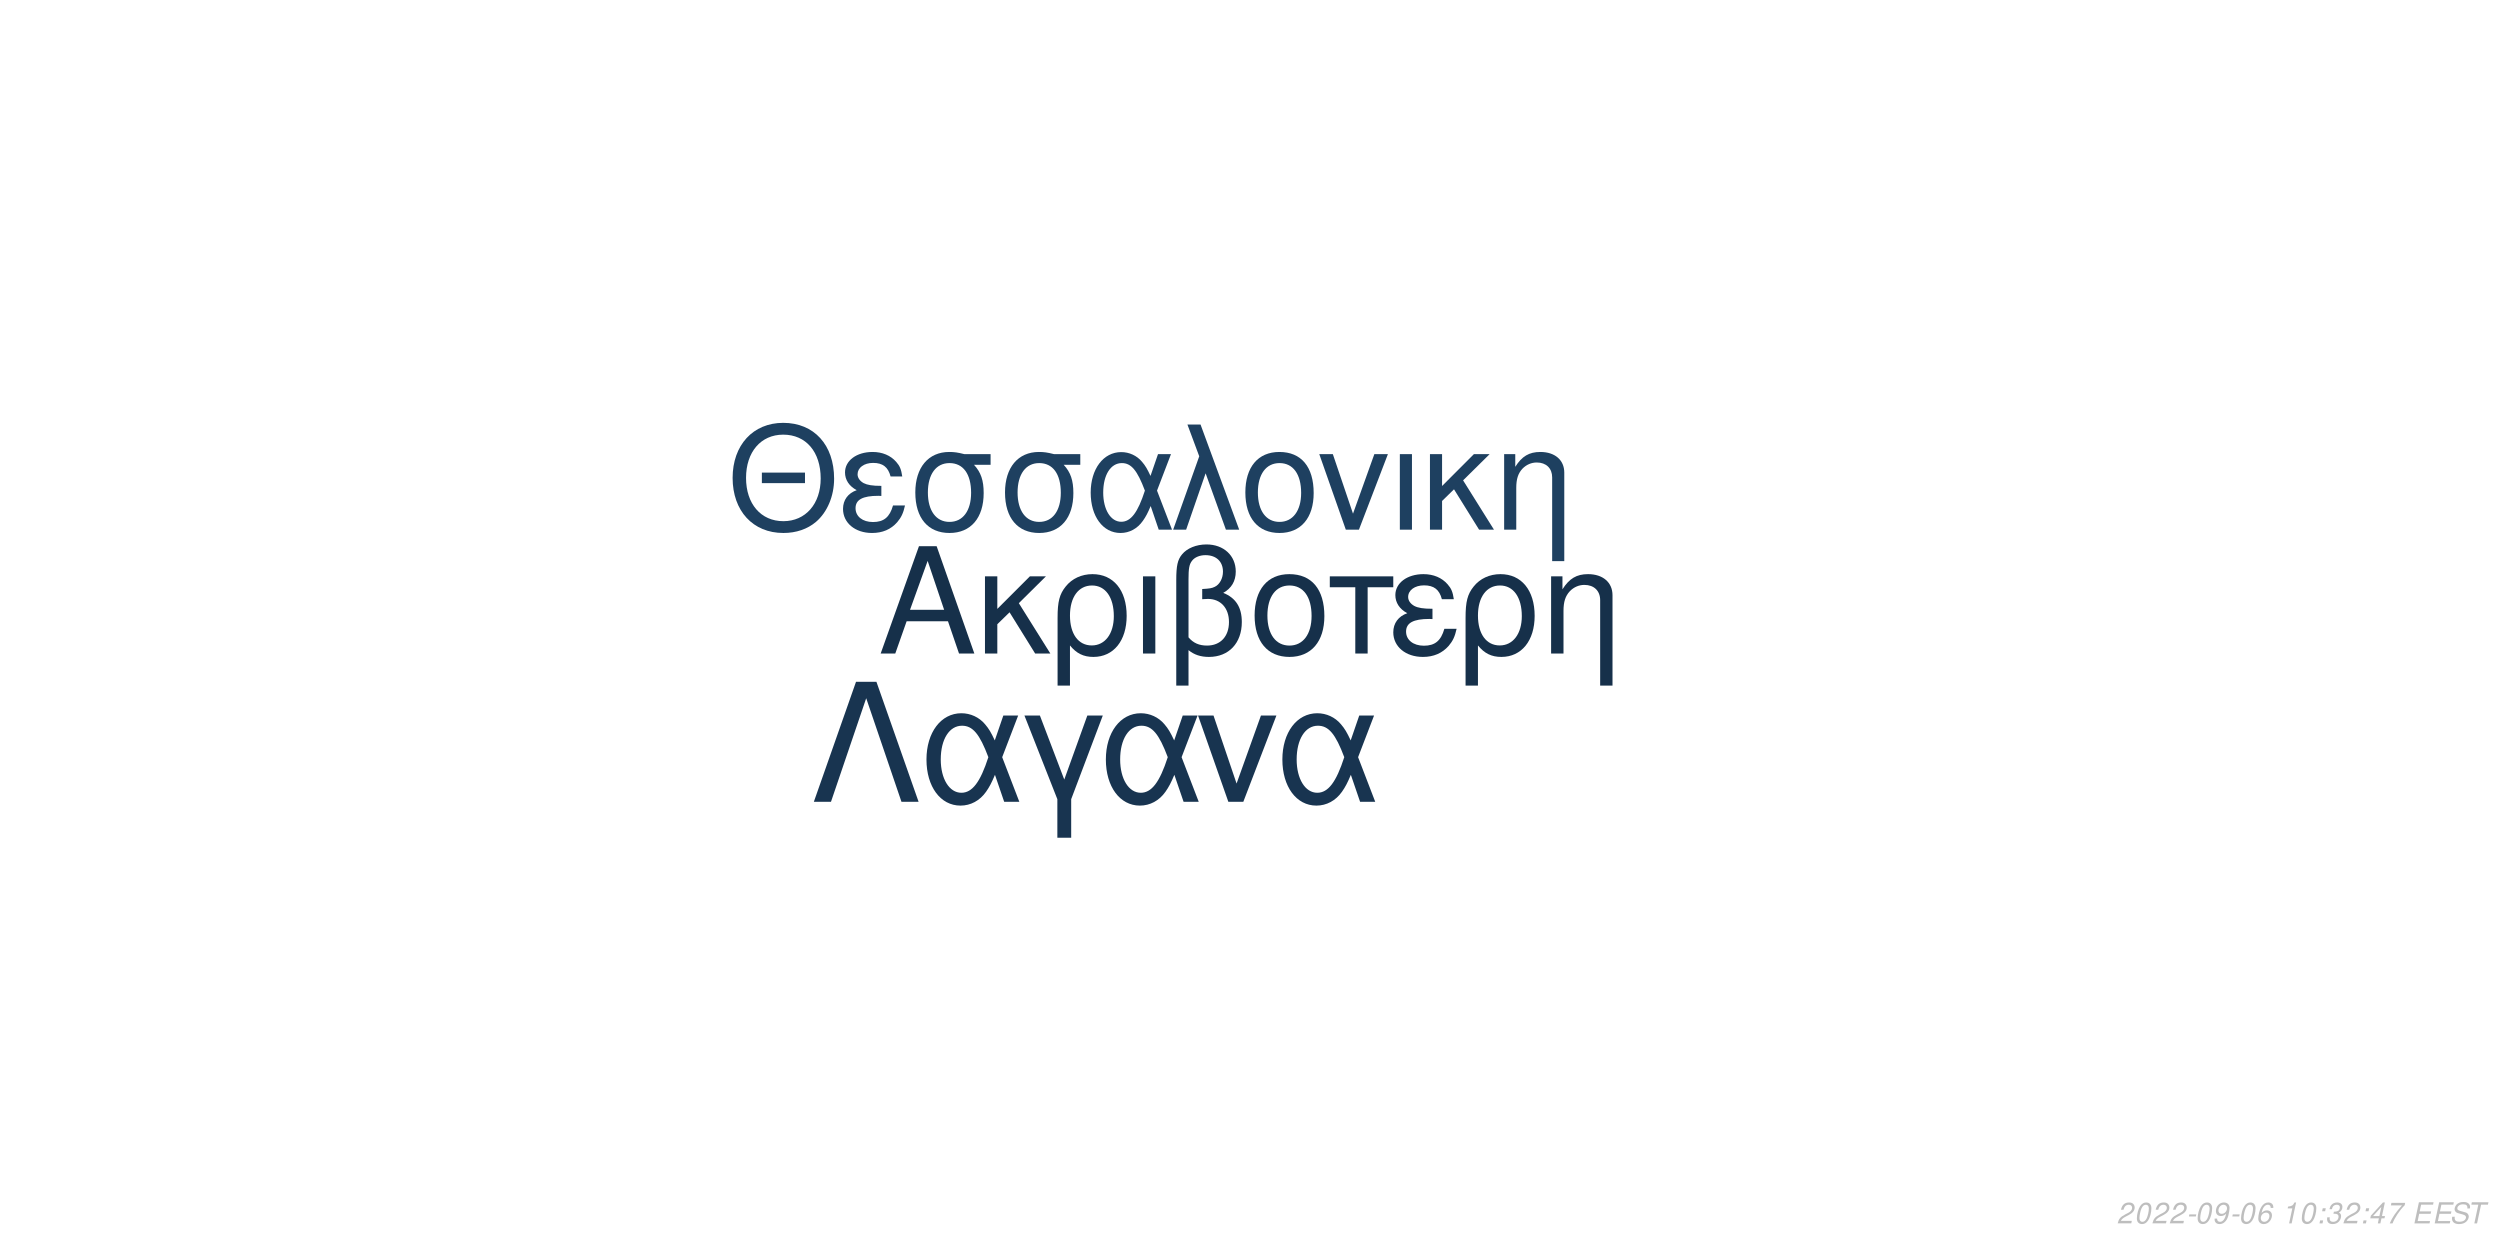
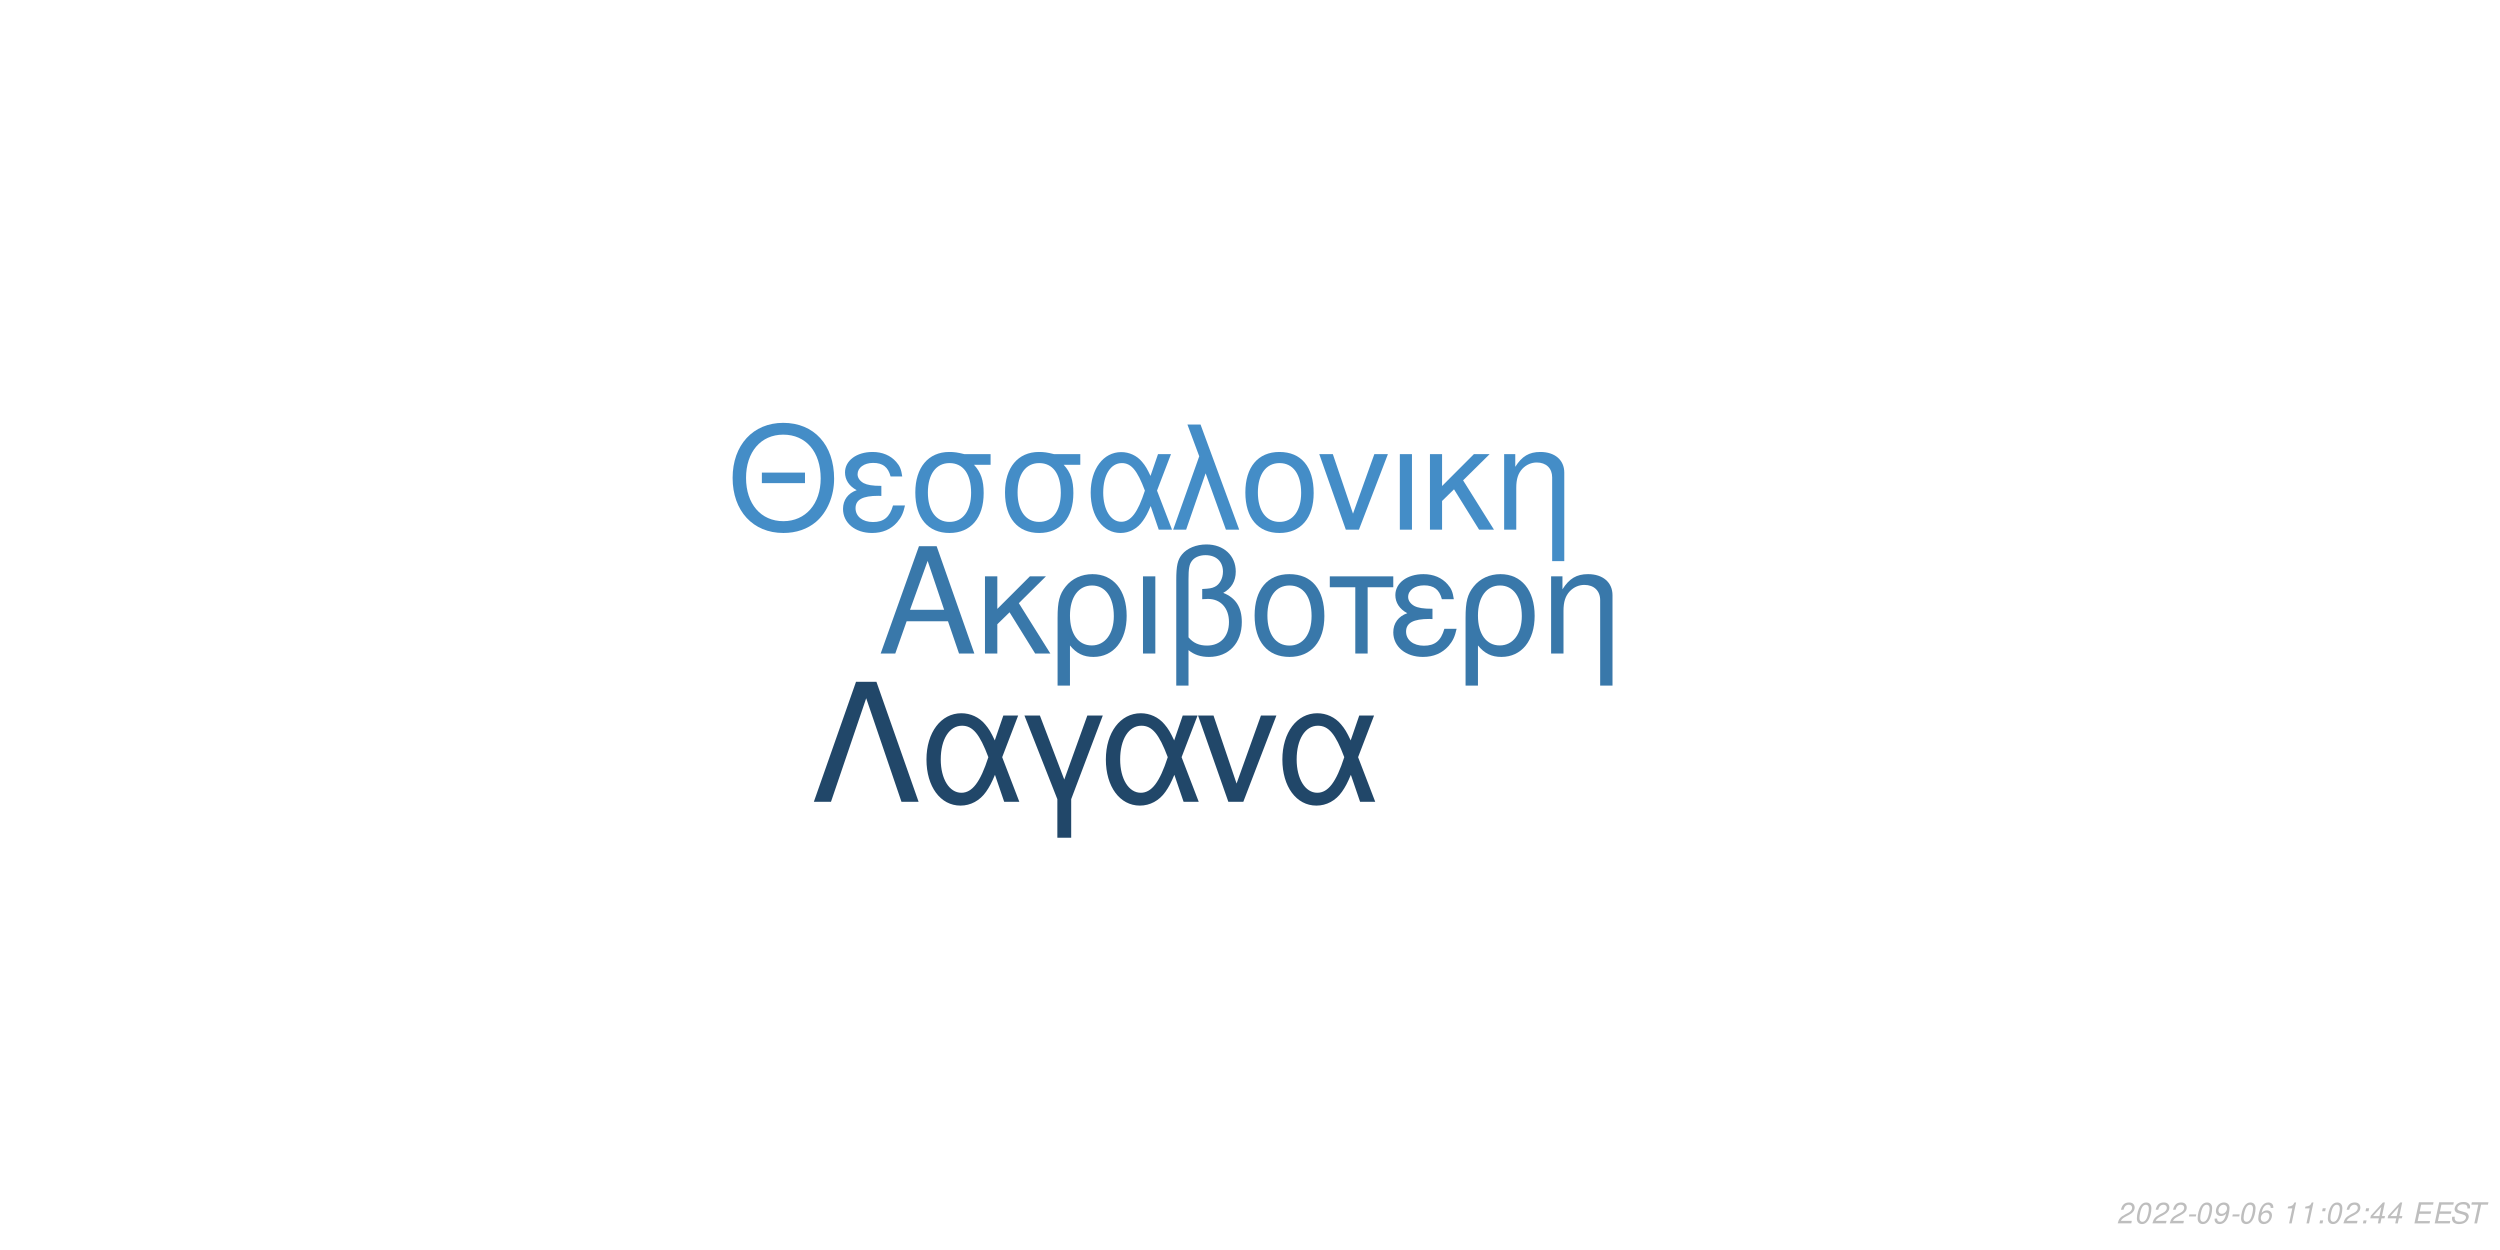
<svg xmlns="http://www.w3.org/2000/svg" xmlns:xlink="http://www.w3.org/1999/xlink" width="864pt" height="432pt" viewBox="0 0 864 432" version="1.1">
  <defs>
    <g>
      <symbol overflow="visible" id="glyph0-0">
        <path style="stroke:none;" d="" />
      </symbol>
      <symbol overflow="visible" id="glyph0-1">
        <path style="stroke:none;" d="M 24.125 -11.141 L 27.938 0 L 33.234 0 L 20.203 -37.094 L 14.094 -37.094 L 0.859 0 L 5.906 0 L 9.828 -11.141 Z M 22.797 -15.109 L 11 -15.109 L 17.094 -32.016 Z M 22.797 -15.109 " />
      </symbol>
      <symbol overflow="visible" id="glyph0-2">
        <path style="stroke:none;" d="M 7.172 -15.422 L 7.172 -26.672 L 2.906 -26.672 L 2.906 0 L 7.172 0 L 7.172 -10.125 L 11.406 -14.25 L 20.25 0 L 25.5 0 L 14.609 -17.406 L 23.969 -26.672 L 18.422 -26.672 Z M 7.172 -15.422 " />
      </symbol>
      <symbol overflow="visible" id="glyph0-3">
        <path style="stroke:none;" d="M 3 11.094 L 7.281 11.094 L 7.281 -2.797 C 9.516 -0.047 11.953 1.172 15.375 1.172 C 22.344 1.172 26.875 -4.422 26.875 -13.031 C 26.875 -21.891 22.297 -27.438 15.062 -27.438 C 11.297 -27.438 7.984 -25.906 5.797 -23.156 C 3.672 -20.516 3 -17.969 3 -12.359 Z M 14.906 -23.516 C 19.547 -23.516 22.438 -19.438 22.438 -12.922 C 22.438 -6.812 19.391 -2.797 14.812 -2.797 C 10.172 -2.797 7.281 -6.766 7.281 -13.125 C 7.281 -19.484 10.234 -23.516 14.906 -23.516 Z M 14.906 -23.516 " />
      </symbol>
      <symbol overflow="visible" id="glyph0-4">
        <path style="stroke:none;" d="M 3.516 0 L 7.781 0 L 7.781 -26.672 L 3.516 -26.672 Z M 3.516 0 " />
      </symbol>
      <symbol overflow="visible" id="glyph0-5">
        <path style="stroke:none;" d="M 4.016 11.094 L 8.25 11.094 L 8.25 -1.172 C 10.172 0.406 12.422 1.172 15.312 1.172 C 22.188 1.172 26.672 -3.609 26.672 -10.891 C 26.672 -15.984 24.578 -19.234 20.25 -20.969 C 23.109 -22.547 24.578 -25.031 24.578 -28.344 C 24.578 -33.844 20.406 -37.703 14.453 -37.703 C 10.938 -37.703 7.734 -36.391 6 -34.25 C 4.484 -32.422 4.016 -30.328 4.016 -25.391 Z M 8.25 -25.656 C 8.25 -29.359 8.5 -30.844 9.469 -32.062 C 10.375 -33.281 12.156 -34 14.094 -34 C 17.812 -34 20.156 -31.812 20.156 -28.297 C 20.156 -25.953 18.984 -23.812 17.297 -23.047 C 16.281 -22.547 15.469 -22.438 12.984 -22.297 L 12.984 -18.781 C 13.734 -18.828 14.344 -18.875 14.969 -18.875 C 19.344 -18.875 22.234 -15.719 22.234 -10.891 C 22.234 -5.906 19.281 -2.75 14.656 -2.75 C 11.953 -2.75 9.922 -3.609 8.25 -5.594 Z M 8.25 -25.656 " />
      </symbol>
      <symbol overflow="visible" id="glyph0-6">
        <path style="stroke:none;" d="M 14.094 -27.438 C 6.562 -27.438 2.094 -22.094 2.094 -13.125 C 2.094 -4.125 6.562 1.172 14.141 1.172 C 21.672 1.172 26.203 -4.172 26.203 -12.922 C 26.203 -22.188 21.828 -27.438 14.094 -27.438 Z M 14.141 -23.516 C 18.938 -23.516 21.781 -19.594 21.781 -12.984 C 21.781 -6.672 18.828 -2.75 14.141 -2.75 C 9.422 -2.75 6.516 -6.672 6.516 -13.125 C 6.516 -19.594 9.422 -23.516 14.141 -23.516 Z M 14.141 -23.516 " />
      </symbol>
      <symbol overflow="visible" id="glyph0-7">
        <path style="stroke:none;" d="M 7.891 0 L 12.156 0 L 12.156 -22.906 L 21.016 -22.906 L 21.016 -26.672 L -0.922 -26.672 L -0.922 -22.906 L 7.891 -22.906 Z M 7.891 0 " />
      </symbol>
      <symbol overflow="visible" id="glyph0-8">
        <path style="stroke:none;" d="M 14.562 -15.469 C 11.344 -15.469 9.562 -15.781 8.297 -16.438 C 6.922 -17.203 6.156 -18.328 6.156 -19.547 C 6.156 -21.891 8.453 -23.562 11.656 -23.562 C 15.062 -23.562 16.953 -22.094 17.812 -18.781 L 21.938 -18.781 C 21.578 -21.266 21.062 -22.5 19.797 -23.922 C 17.812 -26.203 14.906 -27.438 11.453 -27.438 C 5.797 -27.438 1.734 -24.375 1.734 -20.203 C 1.734 -17.609 3.156 -15.375 5.859 -13.938 C 2.797 -12.875 1.016 -10.484 1.016 -7.328 C 1.016 -2.391 5.297 1.172 11.25 1.172 C 14.969 1.172 17.906 -0.109 20.156 -2.641 C 21.578 -4.328 22.297 -5.797 22.906 -8.547 L 18.672 -8.547 C 17.5 -4.422 15.422 -2.703 11.609 -2.703 C 7.938 -2.703 5.438 -4.688 5.438 -7.578 C 5.438 -10.578 7.938 -11.953 13.484 -11.953 C 13.641 -11.953 14.094 -11.953 14.562 -11.906 Z M 14.562 -15.469 " />
      </symbol>
      <symbol overflow="visible" id="glyph0-9">
        <path style="stroke:none;" d="M 3.562 -26.672 L 3.562 0 L 7.844 0 L 7.844 -14.703 C 7.844 -17.906 8.5 -19.891 10.031 -21.531 C 11.406 -22.953 13.188 -23.719 15.062 -23.719 C 18.375 -23.719 20.516 -21.672 20.516 -18.469 L 20.516 11.094 L 24.781 11.094 L 24.781 -20.156 C 24.781 -24.578 21.469 -27.438 16.328 -27.438 C 12.359 -27.438 9.828 -25.906 7.484 -22.188 L 7.484 -26.672 Z M 3.562 -26.672 " />
      </symbol>
      <symbol overflow="visible" id="glyph1-0">
        <path style="stroke:none;" d="" />
      </symbol>
      <symbol overflow="visible" id="glyph1-1">
        <path style="stroke:none;" d="M 26.859 -19.734 L 11.953 -19.734 L 11.953 -16.094 L 26.859 -16.094 Z M 19.328 -36.922 C 8.922 -36.922 1.844 -29.25 1.844 -17.891 C 1.844 -6.484 8.875 1.141 19.391 1.141 C 23.812 1.141 27.703 -0.203 30.641 -2.688 C 34.578 -6.031 36.922 -11.656 36.922 -17.594 C 36.922 -29.297 30 -36.922 19.328 -36.922 Z M 19.328 -32.844 C 27.203 -32.844 32.281 -26.906 32.281 -17.688 C 32.281 -8.922 27.062 -2.938 19.391 -2.938 C 11.609 -2.938 6.484 -8.922 6.484 -17.891 C 6.484 -26.859 11.609 -32.844 19.328 -32.844 Z M 19.328 -32.844 " />
      </symbol>
      <symbol overflow="visible" id="glyph1-2">
        <path style="stroke:none;" d="M 14.25 -15.141 C 11.109 -15.141 9.375 -15.453 8.125 -16.094 C 6.781 -16.844 6.031 -17.938 6.031 -19.141 C 6.031 -21.422 8.266 -23.078 11.406 -23.078 C 14.75 -23.078 16.594 -21.625 17.438 -18.391 L 21.469 -18.391 C 21.125 -20.828 20.625 -22.031 19.391 -23.422 C 17.438 -25.656 14.594 -26.859 11.219 -26.859 C 5.688 -26.859 1.688 -23.875 1.688 -19.781 C 1.688 -17.234 3.094 -15.047 5.734 -13.656 C 2.734 -12.609 1 -10.266 1 -7.172 C 1 -2.344 5.188 1.141 11.016 1.141 C 14.656 1.141 17.547 -0.094 19.734 -2.594 C 21.125 -4.234 21.828 -5.688 22.422 -8.375 L 18.281 -8.375 C 17.141 -4.328 15.094 -2.641 11.359 -2.641 C 7.766 -2.641 5.328 -4.578 5.328 -7.422 C 5.328 -10.359 7.766 -11.703 13.203 -11.703 C 13.359 -11.703 13.797 -11.703 14.25 -11.656 Z M 14.25 -15.141 " />
      </symbol>
      <symbol overflow="visible" id="glyph1-3">
        <path style="stroke:none;" d="M 29 -26.109 L 19.938 -26.109 C 17.594 -26.703 16.438 -26.859 14.703 -26.859 C 7.469 -26.859 2.984 -21.469 2.984 -12.859 C 2.984 -4.031 7.375 1.141 14.797 1.141 C 22.172 1.141 26.609 -4.078 26.609 -12.656 C 26.609 -17.047 25.656 -19.828 23.266 -22.422 L 29 -22.422 Z M 14.797 -23.016 C 19.531 -23.016 22.266 -19.234 22.266 -12.75 C 22.266 -6.531 19.438 -2.688 14.797 -2.688 C 10.172 -2.688 7.328 -6.531 7.328 -12.859 C 7.328 -19.188 10.172 -23.016 14.797 -23.016 Z M 14.797 -23.016 " />
      </symbol>
      <symbol overflow="visible" id="glyph1-4">
        <path style="stroke:none;" d="M 29.344 -26.109 L 24.859 -26.109 L 22.266 -18.578 C 21.125 -21.031 20.484 -22.125 19.328 -23.469 C 17.547 -25.609 14.906 -26.812 12.156 -26.812 C 5.984 -26.812 1.594 -20.984 1.594 -12.812 C 1.594 -4.578 5.828 1.141 11.906 1.141 C 14.953 1.141 17.734 -0.344 19.625 -3.047 C 20.672 -4.531 21.281 -5.688 22.328 -8.172 L 25.109 0 L 29.703 0 L 24.516 -13.5 Z M 20.328 -13.5 C 17.891 -5.922 15.453 -2.734 12.156 -2.734 C 8.516 -2.734 5.922 -6.922 5.922 -12.812 C 5.922 -18.938 8.516 -23.016 12.359 -23.016 C 15.594 -23.016 17.688 -20.531 20.328 -13.5 Z M 20.328 -13.5 " />
      </symbol>
      <symbol overflow="visible" id="glyph1-5">
        <path style="stroke:none;" d="M 1.094 0 L 5.578 0 L 12.312 -19.484 L 19.328 0 L 23.922 0 L 10.562 -36.328 L 6.031 -36.328 L 10.109 -25.359 Z M 1.094 0 " />
      </symbol>
      <symbol overflow="visible" id="glyph1-6">
        <path style="stroke:none;" d="M 13.797 -26.859 C 6.422 -26.859 2.047 -21.625 2.047 -12.859 C 2.047 -4.031 6.422 1.141 13.859 1.141 C 21.234 1.141 25.656 -4.078 25.656 -12.656 C 25.656 -21.719 21.375 -26.859 13.797 -26.859 Z M 13.859 -23.016 C 18.531 -23.016 21.328 -19.188 21.328 -12.703 C 21.328 -6.531 18.438 -2.688 13.859 -2.688 C 9.219 -2.688 6.375 -6.531 6.375 -12.859 C 6.375 -19.188 9.219 -23.016 13.859 -23.016 Z M 13.859 -23.016 " />
      </symbol>
      <symbol overflow="visible" id="glyph1-7">
        <path style="stroke:none;" d="M 14.297 0 L 24.312 -26.109 L 19.625 -26.109 L 12.25 -5.531 L 5.281 -26.109 L 0.594 -26.109 L 9.766 0 Z M 14.297 0 " />
      </symbol>
      <symbol overflow="visible" id="glyph1-8">
        <path style="stroke:none;" d="M 3.438 0 L 7.625 0 L 7.625 -26.109 L 3.438 -26.109 Z M 3.438 0 " />
      </symbol>
      <symbol overflow="visible" id="glyph1-9">
        <path style="stroke:none;" d="M 7.031 -15.094 L 7.031 -26.109 L 2.844 -26.109 L 2.844 0 L 7.031 0 L 7.031 -9.922 L 11.156 -13.953 L 19.828 0 L 24.969 0 L 14.297 -17.047 L 23.469 -26.109 L 18.031 -26.109 Z M 7.031 -15.094 " />
      </symbol>
      <symbol overflow="visible" id="glyph1-10">
        <path style="stroke:none;" d="M 3.484 -26.109 L 3.484 0 L 7.672 0 L 7.672 -14.406 C 7.672 -17.547 8.328 -19.484 9.812 -21.078 C 11.156 -22.469 12.906 -23.219 14.75 -23.219 C 17.984 -23.219 20.078 -21.234 20.078 -18.094 L 20.078 10.859 L 24.266 10.859 L 24.266 -19.734 C 24.266 -24.062 21.031 -26.859 16 -26.859 C 12.109 -26.859 9.609 -25.359 7.328 -21.719 L 7.328 -26.109 Z M 3.484 -26.109 " />
      </symbol>
      <symbol overflow="visible" id="glyph2-0">
        <path style="stroke:none;" d="" />
      </symbol>
      <symbol overflow="visible" id="glyph2-1">
        <path style="stroke:none;" d="M 22.531 -41.484 L 15.484 -41.484 L 0.906 0 L 6.828 0 L 19 -35.797 L 31.188 0 L 37.109 0 Z M 22.531 -41.484 " />
      </symbol>
      <symbol overflow="visible" id="glyph2-2">
        <path style="stroke:none;" d="M 33.516 -29.812 L 28.391 -29.812 L 25.438 -21.219 C 24.125 -24.016 23.391 -25.266 22.078 -26.797 C 20.031 -29.25 17.016 -30.609 13.891 -30.609 C 6.828 -30.609 1.828 -23.953 1.828 -14.625 C 1.828 -5.234 6.656 1.312 13.594 1.312 C 17.078 1.312 20.266 -0.391 22.422 -3.469 C 23.609 -5.172 24.297 -6.484 25.5 -9.328 L 28.688 0 L 33.922 0 L 28 -15.422 Z M 23.219 -15.422 C 20.422 -6.766 17.641 -3.125 13.891 -3.125 C 9.734 -3.125 6.766 -7.906 6.766 -14.625 C 6.766 -21.625 9.734 -26.297 14.109 -26.297 C 17.812 -26.297 20.203 -23.453 23.219 -15.422 Z M 23.219 -15.422 " />
      </symbol>
      <symbol overflow="visible" id="glyph2-3">
        <path style="stroke:none;" d="M 12.062 12.406 L 16.844 12.406 L 16.844 -0.906 L 27.766 -29.812 L 22.422 -29.812 L 14.453 -7.688 L 6.031 -29.812 L 0.688 -29.812 L 12.062 -0.906 Z M 12.062 12.406 " />
      </symbol>
      <symbol overflow="visible" id="glyph2-4">
        <path style="stroke:none;" d="M 16.328 0 L 27.766 -29.812 L 22.422 -29.812 L 14 -6.312 L 6.031 -29.812 L 0.688 -29.812 L 11.156 0 Z M 16.328 0 " />
      </symbol>
      <symbol overflow="visible" id="glyph3-0">
        <path style="stroke:none;" d="" />
      </symbol>
      <symbol overflow="visible" id="glyph3-1">
        <path style="stroke:none;" d="M 5.234 -0.875 L 1.469 -0.875 C 1.641 -1.375 2.203 -1.891 3.109 -2.344 L 4.234 -2.938 C 5.562 -3.625 6.219 -4.469 6.219 -5.484 C 6.219 -5.938 6.062 -6.359 5.797 -6.656 C 5.469 -7.047 4.984 -7.234 4.312 -7.234 C 2.766 -7.234 1.891 -6.453 1.484 -4.734 L 2.375 -4.734 C 2.484 -5.188 2.609 -5.484 2.797 -5.75 C 3.094 -6.203 3.609 -6.453 4.188 -6.453 C 4.891 -6.453 5.344 -6.031 5.344 -5.375 C 5.344 -4.703 4.859 -4.094 4.016 -3.656 L 2.984 -3.125 C 1.234 -2.188 0.797 -1.656 0.344 -0.016 L 5.047 -0.016 Z M 5.234 -0.875 " />
      </symbol>
      <symbol overflow="visible" id="glyph3-2">
        <path style="stroke:none;" d="M 4.203 -7.234 C 3.375 -7.234 2.688 -6.812 2.125 -5.984 C 1.484 -5.047 0.984 -3.188 0.984 -1.734 C 0.984 -1.109 1.172 -0.562 1.484 -0.266 C 1.797 0.047 2.281 0.234 2.766 0.234 C 3.625 0.234 4.281 -0.156 4.859 -1.016 C 5.516 -1.953 6 -3.797 6 -5.266 C 6 -6.5 5.328 -7.234 4.203 -7.234 Z M 4.094 -6.453 C 4.734 -6.453 5.125 -5.984 5.125 -5.156 C 5.125 -4.203 4.781 -2.625 4.406 -1.812 C 3.984 -0.938 3.516 -0.547 2.875 -0.547 C 2.25 -0.547 1.875 -1.031 1.875 -1.828 C 1.875 -2.797 2.203 -4.344 2.594 -5.203 C 2.984 -6.047 3.453 -6.453 4.094 -6.453 Z M 4.094 -6.453 " />
      </symbol>
      <symbol overflow="visible" id="glyph3-3">
        <path style="stroke:none;" d="M 3.516 -3.125 L 1.125 -3.125 L 0.969 -2.406 L 3.359 -2.406 Z M 3.516 -3.125 " />
      </symbol>
      <symbol overflow="visible" id="glyph3-4">
        <path style="stroke:none;" d="M 0.844 -1.656 C 0.844 -1.547 0.844 -1.438 0.844 -1.375 C 0.844 -0.406 1.531 0.234 2.578 0.234 C 3.203 0.234 3.766 0.016 4.297 -0.438 C 4.938 -1 5.312 -1.656 5.594 -2.719 C 5.844 -3.672 6.016 -4.766 6.016 -5.375 C 6.016 -5.844 5.844 -6.328 5.547 -6.656 C 5.203 -7.031 4.703 -7.234 4.062 -7.234 C 2.516 -7.234 1.297 -5.938 1.297 -4.266 C 1.297 -3.203 1.984 -2.547 3.047 -2.547 C 3.484 -2.547 3.953 -2.672 4.281 -2.891 C 4.406 -2.984 4.547 -3.078 4.828 -3.344 C 4.438 -1.484 3.703 -0.547 2.703 -0.547 C 2.109 -0.547 1.719 -0.938 1.719 -1.547 L 1.719 -1.656 Z M 3.953 -6.453 C 4.625 -6.453 5.141 -5.953 5.141 -5.281 C 5.141 -4.188 4.312 -3.312 3.297 -3.312 C 2.594 -3.312 2.172 -3.734 2.172 -4.453 C 2.172 -5.562 2.984 -6.453 3.953 -6.453 Z M 3.953 -6.453 " />
      </symbol>
      <symbol overflow="visible" id="glyph3-5">
        <path style="stroke:none;" d="M 6.125 -5.344 L 6.141 -5.625 C 6.141 -6.609 5.453 -7.234 4.391 -7.234 C 3.438 -7.234 2.641 -6.719 2.016 -5.703 C 1.422 -4.781 0.938 -2.953 0.938 -1.688 C 0.938 -0.516 1.688 0.234 2.859 0.234 C 3.703 0.234 4.438 -0.156 5 -0.875 C 5.406 -1.422 5.672 -2.156 5.672 -2.766 C 5.672 -3.812 4.969 -4.5 3.906 -4.5 C 3.234 -4.5 2.672 -4.234 2.094 -3.625 C 2.406 -5.375 3.234 -6.453 4.25 -6.453 C 4.703 -6.453 5.062 -6.234 5.172 -5.844 C 5.203 -5.719 5.234 -5.578 5.25 -5.344 Z M 3.656 -3.734 C 4.344 -3.734 4.797 -3.281 4.797 -2.625 C 4.797 -1.469 3.984 -0.547 2.984 -0.547 C 2.297 -0.547 1.812 -1.047 1.812 -1.766 C 1.812 -2.859 2.625 -3.734 3.656 -3.734 Z M 3.656 -3.734 " />
      </symbol>
      <symbol overflow="visible" id="glyph3-6">
        <path style="stroke:none;" d="" />
      </symbol>
      <symbol overflow="visible" id="glyph3-7">
        <path style="stroke:none;" d="M 3.703 -5.188 L 2.594 0 L 3.469 0 L 5.016 -7.234 L 4.438 -7.234 C 3.906 -6.156 3.688 -6.016 2.234 -5.812 L 2.109 -5.188 Z M 3.703 -5.188 " />
      </symbol>
      <symbol overflow="visible" id="glyph3-8">
        <path style="stroke:none;" d="M 2.359 -1.031 L 1.312 -1.031 L 1.094 0 L 2.141 0 Z M 3.266 -5.234 L 2.219 -5.234 L 2 -4.203 L 3.047 -4.203 Z M 3.266 -5.234 " />
      </symbol>
      <symbol overflow="visible" id="glyph3-9">
-         <path style="stroke:none;" d="M 2.922 -3.312 C 3.125 -3.344 3.234 -3.344 3.375 -3.344 C 4.203 -3.344 4.688 -3 4.688 -2.406 C 4.688 -1.312 3.906 -0.547 2.781 -0.547 C 2.047 -0.547 1.594 -0.938 1.594 -1.562 C 1.594 -1.719 1.609 -1.844 1.656 -2.094 L 0.766 -2.094 C 0.734 -1.797 0.719 -1.641 0.719 -1.469 C 0.719 -0.375 1.406 0.234 2.641 0.234 C 3.547 0.234 4.297 -0.078 4.812 -0.656 C 5.266 -1.156 5.562 -1.875 5.562 -2.547 C 5.562 -3.125 5.344 -3.453 4.797 -3.734 C 5.641 -4.234 6.016 -4.844 6.016 -5.734 C 6.016 -6.656 5.312 -7.234 4.203 -7.234 C 3.375 -7.234 2.672 -6.938 2.188 -6.375 C 1.891 -6.031 1.703 -5.641 1.516 -4.906 L 2.391 -4.906 C 2.5 -5.359 2.594 -5.594 2.734 -5.812 C 3.047 -6.234 3.516 -6.453 4.078 -6.453 C 4.734 -6.453 5.141 -6.125 5.141 -5.578 C 5.141 -5.188 5.016 -4.797 4.797 -4.547 C 4.516 -4.234 4 -4.062 3.266 -4.062 L 3.078 -4.062 Z M 2.922 -3.312 " />
+         <path style="stroke:none;" d="M 3.625 -1.75 L 3.266 0 L 4.141 0 L 4.516 -1.75 L 5.562 -1.75 L 5.734 -2.531 L 4.688 -2.531 L 5.688 -7.234 L 5.016 -7.234 L 0.844 -2.672 L 0.641 -1.75 Z M 3.797 -2.531 L 1.594 -2.531 L 4.469 -5.703 Z M 3.797 -2.531 " />
      </symbol>
      <symbol overflow="visible" id="glyph3-10">
-         <path style="stroke:none;" d="M 3.625 -1.75 L 3.266 0 L 4.141 0 L 4.516 -1.75 L 5.562 -1.75 L 5.734 -2.531 L 4.688 -2.531 L 5.688 -7.234 L 5.016 -7.234 L 0.844 -2.672 L 0.641 -1.75 Z M 3.797 -2.531 L 1.594 -2.531 L 4.469 -5.703 Z M 3.797 -2.531 " />
+         <path style="stroke:none;" d="M 2.547 -3.312 L 6.5 -3.312 L 6.688 -4.141 L 2.719 -4.141 L 3.219 -6.469 L 7.344 -6.469 L 7.516 -7.297 L 2.453 -7.297 L 0.906 0 L 6.125 0 L 6.297 -0.812 L 2.016 -0.812 Z M 2.547 -3.312 " />
      </symbol>
      <symbol overflow="visible" id="glyph3-11">
-         <path style="stroke:none;" d="M 6.703 -7.094 L 1.953 -7.094 L 1.766 -6.219 L 5.594 -6.219 C 3.344 -3.688 2.266 -2.109 1.375 0 L 2.344 0 C 3.031 -1.906 4.828 -4.594 6.547 -6.281 Z M 6.703 -7.094 " />
+         <path style="stroke:none;" d="M 7.062 -5.156 C 7.125 -5.438 7.141 -5.562 7.141 -5.703 C 7.141 -6.156 6.938 -6.594 6.594 -6.891 C 6.188 -7.25 5.656 -7.406 4.875 -7.406 C 3.844 -7.406 3.047 -7.125 2.5 -6.562 C 2.094 -6.141 1.781 -5.438 1.781 -4.922 C 1.781 -4.297 2.219 -3.766 2.891 -3.562 L 4.594 -3.094 C 5.406 -2.859 5.734 -2.578 5.734 -2.094 C 5.734 -1.781 5.547 -1.406 5.266 -1.141 C 4.844 -0.766 4.266 -0.578 3.453 -0.578 C 2.328 -0.578 1.812 -0.984 1.812 -1.906 C 1.812 -2.047 1.812 -2.125 1.844 -2.312 L 0.984 -2.312 C 0.906 -2.062 0.891 -1.906 0.891 -1.688 C 0.891 -0.484 1.797 0.234 3.297 0.234 C 4.359 0.234 5.234 -0.062 5.812 -0.609 C 6.344 -1.078 6.688 -1.797 6.688 -2.375 C 6.688 -2.641 6.609 -2.906 6.453 -3.156 C 6.234 -3.5 5.938 -3.703 5.469 -3.828 L 3.75 -4.312 C 2.984 -4.547 2.734 -4.734 2.734 -5.188 C 2.734 -5.547 2.875 -5.844 3.188 -6.109 C 3.547 -6.438 4.031 -6.594 4.703 -6.594 C 5.266 -6.594 5.688 -6.484 5.906 -6.297 C 6.094 -6.125 6.219 -5.797 6.219 -5.516 C 6.219 -5.422 6.203 -5.344 6.188 -5.156 Z M 7.062 -5.156 " />
      </symbol>
      <symbol overflow="visible" id="glyph3-12">
-         <path style="stroke:none;" d="M 2.547 -3.312 L 6.5 -3.312 L 6.688 -4.141 L 2.719 -4.141 L 3.219 -6.469 L 7.344 -6.469 L 7.516 -7.297 L 2.453 -7.297 L 0.906 0 L 6.125 0 L 6.297 -0.812 L 2.016 -0.812 Z M 2.547 -3.312 " />
-       </symbol>
-       <symbol overflow="visible" id="glyph3-13">
-         <path style="stroke:none;" d="M 7.062 -5.156 C 7.125 -5.438 7.141 -5.562 7.141 -5.703 C 7.141 -6.156 6.938 -6.594 6.594 -6.891 C 6.188 -7.25 5.656 -7.406 4.875 -7.406 C 3.844 -7.406 3.047 -7.125 2.5 -6.562 C 2.094 -6.141 1.781 -5.438 1.781 -4.922 C 1.781 -4.297 2.219 -3.766 2.891 -3.562 L 4.594 -3.094 C 5.406 -2.859 5.734 -2.578 5.734 -2.094 C 5.734 -1.781 5.547 -1.406 5.266 -1.141 C 4.844 -0.766 4.266 -0.578 3.453 -0.578 C 2.328 -0.578 1.812 -0.984 1.812 -1.906 C 1.812 -2.047 1.812 -2.125 1.844 -2.312 L 0.984 -2.312 C 0.906 -2.062 0.891 -1.906 0.891 -1.688 C 0.891 -0.484 1.797 0.234 3.297 0.234 C 4.359 0.234 5.234 -0.062 5.812 -0.609 C 6.344 -1.078 6.688 -1.797 6.688 -2.375 C 6.688 -2.641 6.609 -2.906 6.453 -3.156 C 6.234 -3.5 5.938 -3.703 5.469 -3.828 L 3.75 -4.312 C 2.984 -4.547 2.734 -4.734 2.734 -5.188 C 2.734 -5.547 2.875 -5.844 3.188 -6.109 C 3.547 -6.438 4.031 -6.594 4.703 -6.594 C 5.266 -6.594 5.688 -6.484 5.906 -6.297 C 6.094 -6.125 6.219 -5.797 6.219 -5.516 C 6.219 -5.422 6.203 -5.344 6.188 -5.156 Z M 7.062 -5.156 " />
-       </symbol>
-       <symbol overflow="visible" id="glyph3-14">
        <path style="stroke:none;" d="M 4.938 -6.469 L 7.312 -6.469 L 7.484 -7.297 L 1.75 -7.297 L 1.578 -6.469 L 3.984 -6.469 L 2.609 0 L 3.547 0 Z M 4.938 -6.469 " />
      </symbol>
    </g>
  </defs>
  <g id="surface1">
    <rect x="0" y="0" width="864" height="432" style="fill:rgb(100%,100%,100%);fill-opacity:1;stroke:none;" />
-     <g style="fill:rgb(8.627%,18.824%,29.02%);fill-opacity:1;">
+     <g style="fill:rgb(22.353%,47.059%,66.667%);fill-opacity:1;">
      <use xlink:href="#glyph0-1" x="303.5" y="225.861" />
      <use xlink:href="#glyph0-2" x="337.5" y="225.861" />
      <use xlink:href="#glyph0-3" x="362.5" y="225.861" />
      <use xlink:href="#glyph0-4" x="391.5" y="225.861" />
      <use xlink:href="#glyph0-5" x="402.5" y="225.861" />
      <use xlink:href="#glyph0-6" x="431.5" y="225.861" />
      <use xlink:href="#glyph0-7" x="460.5" y="225.861" />
      <use xlink:href="#glyph0-8" x="480.5" y="225.861" />
      <use xlink:href="#glyph0-3" x="503.5" y="225.861" />
      <use xlink:href="#glyph0-9" x="532.5" y="225.861" />
    </g>
-     <g style="fill:rgb(11.765%,25.098%,37.647%);fill-opacity:1;">
+     <g style="fill:rgb(26.667%,55.294%,78.039%);fill-opacity:1;">
      <use xlink:href="#glyph1-1" x="251.348" y="183.058" />
      <use xlink:href="#glyph1-2" x="290.348" y="183.058" />
      <use xlink:href="#glyph1-3" x="313.348" y="183.058" />
      <use xlink:href="#glyph1-3" x="344.348" y="183.058" />
      <use xlink:href="#glyph1-4" x="375.348" y="183.058" />
      <use xlink:href="#glyph1-5" x="404.348" y="183.058" />
      <use xlink:href="#glyph1-6" x="428.348" y="183.058" />
      <use xlink:href="#glyph1-7" x="455.348" y="183.058" />
      <use xlink:href="#glyph1-8" x="480.348" y="183.058" />
      <use xlink:href="#glyph1-9" x="491.348" y="183.058" />
      <use xlink:href="#glyph1-10" x="516.348" y="183.058" />
    </g>
-     <g style="fill:rgb(9.412%,20.392%,31.373%);fill-opacity:1;">
+     <g style="fill:rgb(12.941%,27.843%,41.176%);fill-opacity:1;">
      <use xlink:href="#glyph2-1" x="280.359" y="277.105" />
      <use xlink:href="#glyph2-2" x="318.359" y="277.105" />
      <use xlink:href="#glyph2-3" x="353.359" y="277.105" />
      <use xlink:href="#glyph2-2" x="380.359" y="277.105" />
      <use xlink:href="#glyph2-4" x="413.359" y="277.105" />
      <use xlink:href="#glyph2-2" x="441.359" y="277.105" />
    </g>
    <g style="fill:rgb(74.51%,74.51%,74.51%);fill-opacity:1;">
      <use xlink:href="#glyph3-1" x="731.52" y="422.81" />
      <use xlink:href="#glyph3-2" x="737.52" y="422.81" />
      <use xlink:href="#glyph3-1" x="743.52" y="422.81" />
      <use xlink:href="#glyph3-1" x="749.52" y="422.81" />
      <use xlink:href="#glyph3-3" x="755.52" y="422.81" />
      <use xlink:href="#glyph3-2" x="758.52" y="422.81" />
      <use xlink:href="#glyph3-4" x="764.52" y="422.81" />
      <use xlink:href="#glyph3-3" x="770.52" y="422.81" />
      <use xlink:href="#glyph3-2" x="773.52" y="422.81" />
      <use xlink:href="#glyph3-5" x="779.52" y="422.81" />
      <use xlink:href="#glyph3-6" x="785.52" y="422.81" />
      <use xlink:href="#glyph3-7" x="788.52" y="422.81" />
-       <use xlink:href="#glyph3-2" x="794.52" y="422.81" />
+       <use xlink:href="#glyph3-7" x="794.52" y="422.81" />
      <use xlink:href="#glyph3-8" x="800.52" y="422.81" />
-       <use xlink:href="#glyph3-9" x="803.52" y="422.81" />
+       <use xlink:href="#glyph3-2" x="803.52" y="422.81" />
      <use xlink:href="#glyph3-1" x="809.52" y="422.81" />
      <use xlink:href="#glyph3-8" x="815.52" y="422.81" />
-       <use xlink:href="#glyph3-10" x="818.52" y="422.81" />
-       <use xlink:href="#glyph3-11" x="824.52" y="422.81" />
+       <use xlink:href="#glyph3-9" x="818.52" y="422.81" />
+       <use xlink:href="#glyph3-9" x="824.52" y="422.81" />
      <use xlink:href="#glyph3-6" x="830.52" y="422.81" />
-       <use xlink:href="#glyph3-12" x="833.52" y="422.81" />
-       <use xlink:href="#glyph3-12" x="840.52" y="422.81" />
-       <use xlink:href="#glyph3-13" x="846.52" y="422.81" />
-       <use xlink:href="#glyph3-14" x="852.52" y="422.81" />
+       <use xlink:href="#glyph3-10" x="833.52" y="422.81" />
+       <use xlink:href="#glyph3-10" x="840.52" y="422.81" />
+       <use xlink:href="#glyph3-11" x="846.52" y="422.81" />
+       <use xlink:href="#glyph3-12" x="852.52" y="422.81" />
    </g>
  </g>
</svg>
